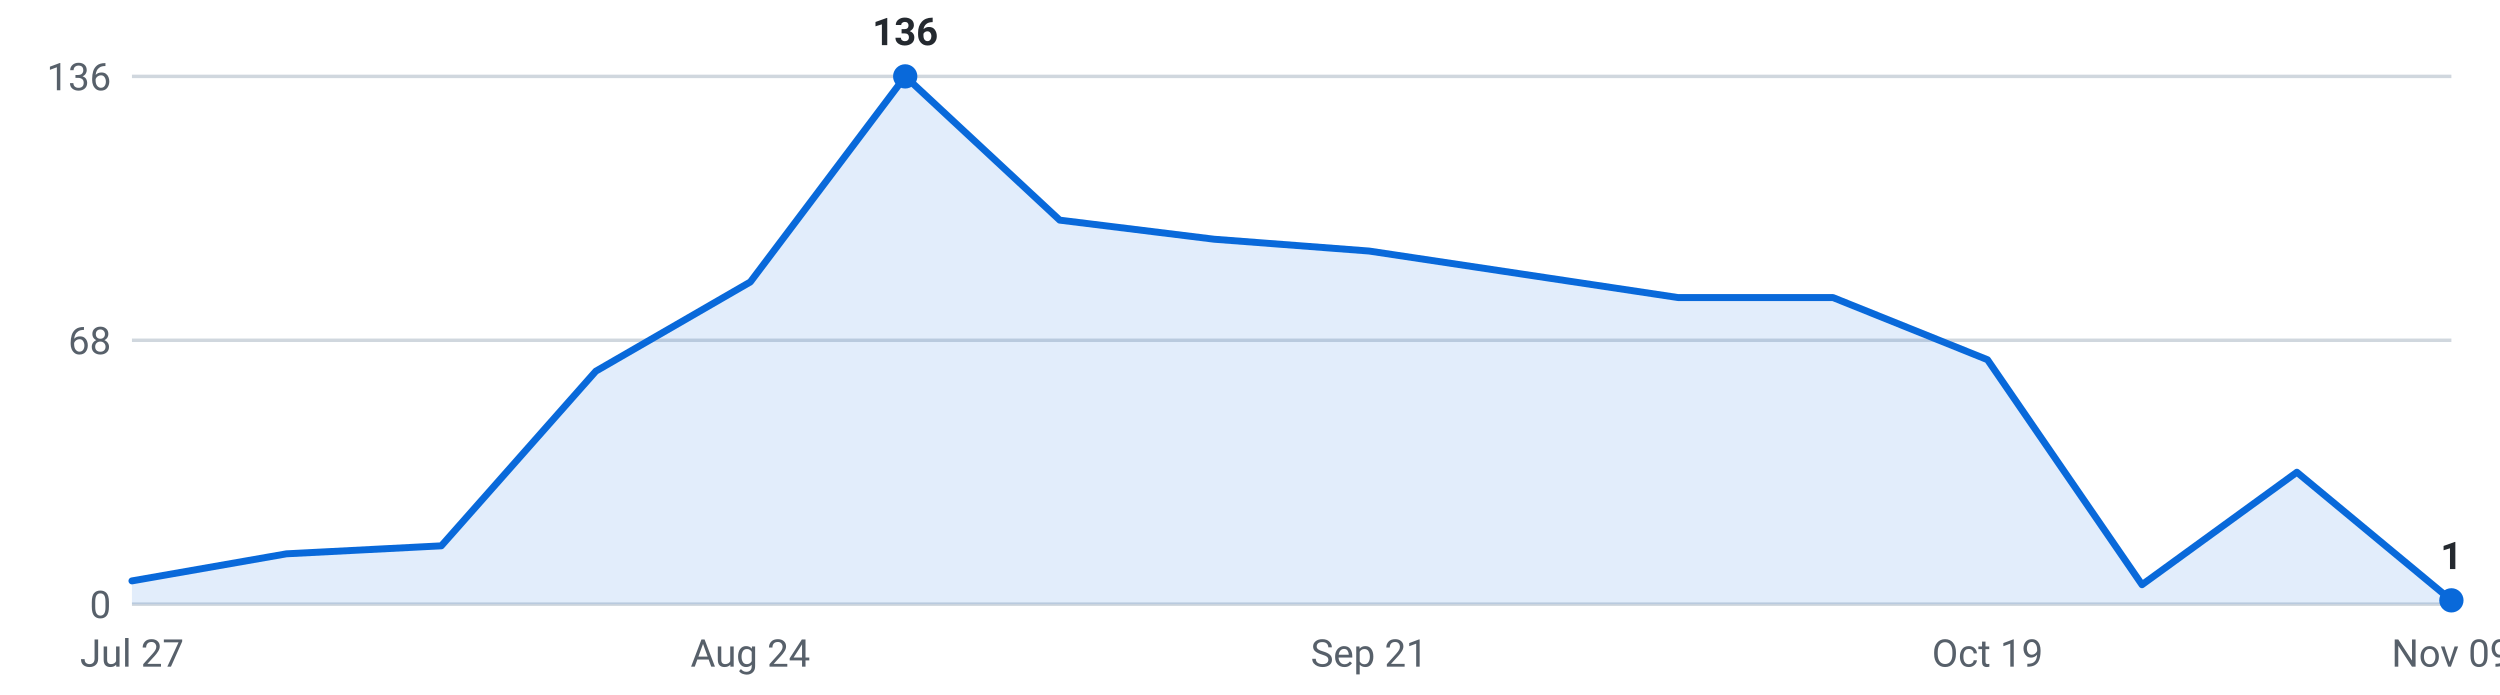
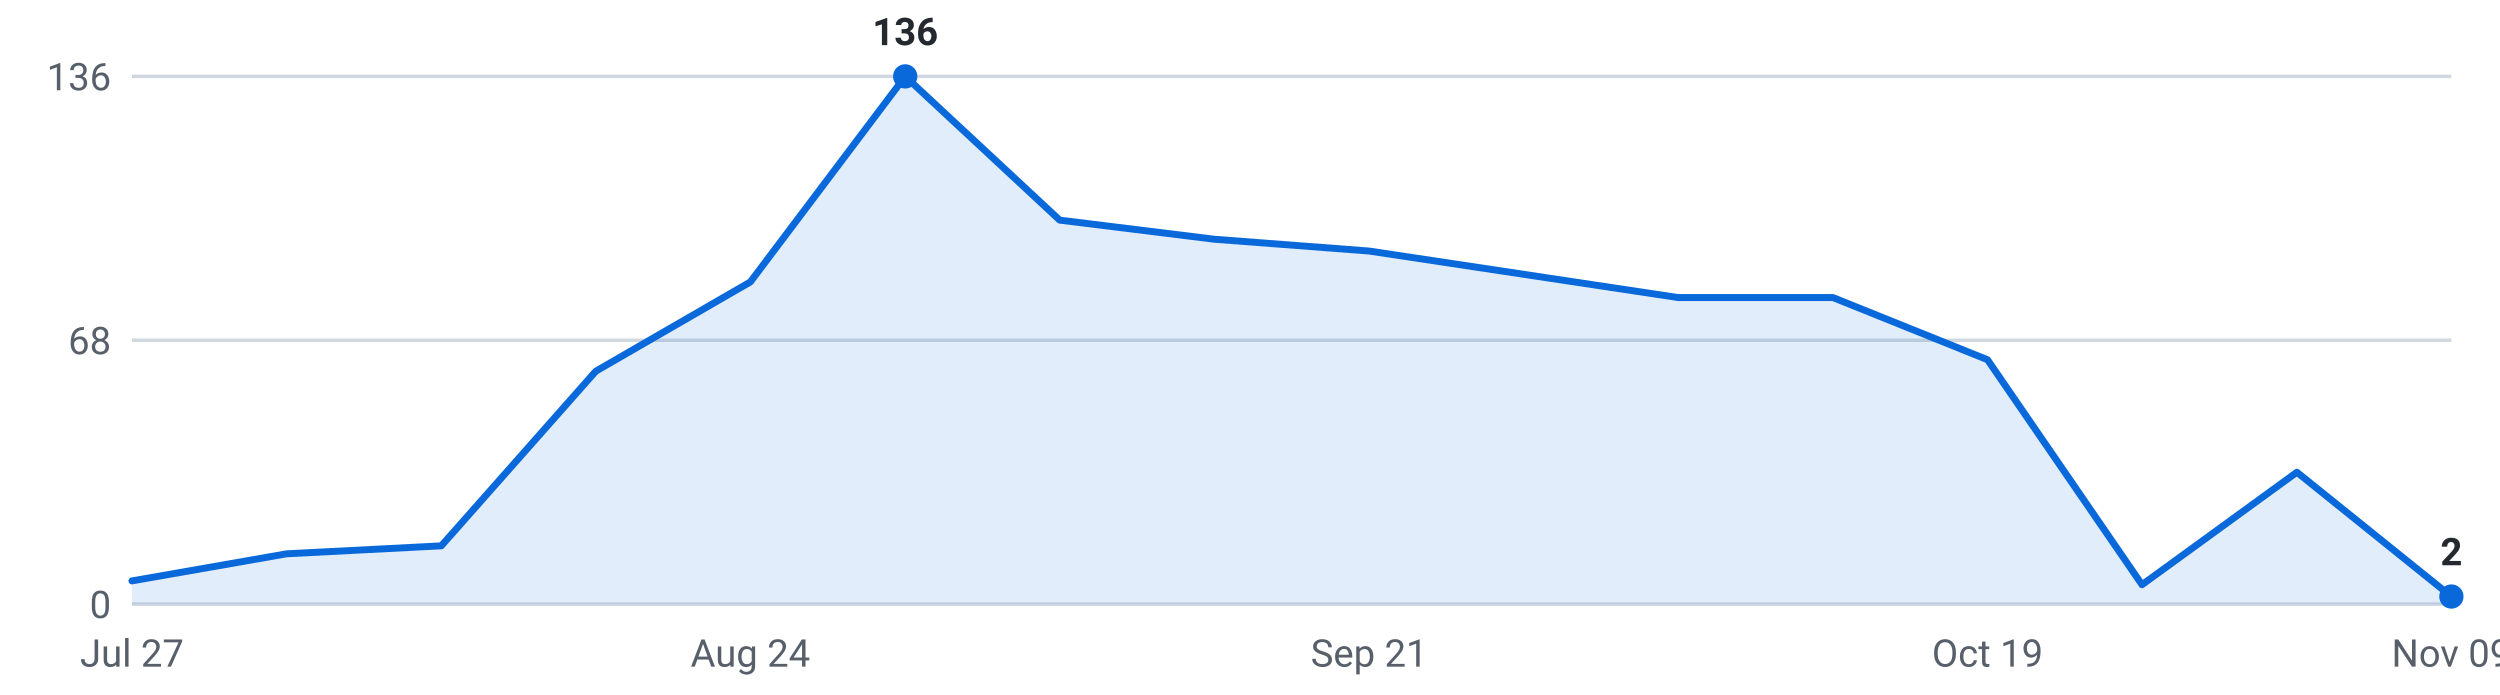
<svg xmlns="http://www.w3.org/2000/svg" viewBox="0 0 720 200" width="720" height="200" role="img" aria-label="Internships posted per week, last 16 weeks">
  <g font-family="-apple-system,Segoe UI,Roboto,sans-serif" font-size="11">
    <line x1="38" y1="174.0" x2="706" y2="174.0" stroke="#d0d7de" stroke-width="1" />
    <text x="32" y="178.0" text-anchor="end" fill="#57606a">0</text>
    <line x1="38" y1="98.0" x2="706" y2="98.0" stroke="#d0d7de" stroke-width="1" />
    <text x="32" y="102.0" text-anchor="end" fill="#57606a">68</text>
    <line x1="38" y1="22.0" x2="706" y2="22.0" stroke="#d0d7de" stroke-width="1" />
    <text x="32" y="26.0" text-anchor="end" fill="#57606a">136</text>
-     <path d="M38.0,174 L38.0,167.3 L82.5,159.5 L127.1,157.2 L171.6,106.9 L216.1,81.2 L260.7,22.0 L305.2,63.4 L349.7,68.9 L394.3,72.3 L438.8,79.0 L483.3,85.7 L527.9,85.7 L572.4,103.6 L616.9,168.4 L661.5,136.0 L706.0,172.9 L706.0,174 Z" fill="#0969da" fill-opacity="0.12" />
-     <polyline points="38.0,167.3 82.5,159.5 127.1,157.2 171.6,106.9 216.1,81.2 260.7,22.0 305.2,63.4 349.7,68.9 394.3,72.3 438.8,79.0 483.3,85.7 527.9,85.7 572.4,103.6 616.9,168.4 661.5,136.0 706.0,172.9" fill="none" stroke="#0969da" stroke-width="2" stroke-linejoin="round" stroke-linecap="round" />
+     <path d="M38.0,174 L38.0,167.3 L82.5,159.5 L127.1,157.2 L171.6,106.9 L216.1,81.2 L260.7,22.0 L305.2,63.4 L349.7,68.9 L394.3,72.3 L438.8,79.0 L483.3,85.7 L527.9,85.7 L572.4,103.6 L616.9,168.4 L661.5,136.0 L706.0,171.8 L706.0,174 Z" fill="#0969da" fill-opacity="0.12" />
+     <polyline points="38.0,167.3 82.5,159.5 127.1,157.2 171.6,106.9 216.1,81.2 260.7,22.0 305.2,63.4 349.7,68.9 394.3,72.3 438.8,79.0 483.3,85.7 527.9,85.7 572.4,103.6 616.9,168.4 661.5,136.0 706.0,171.8" fill="none" stroke="#0969da" stroke-width="2" stroke-linejoin="round" stroke-linecap="round" />
    <circle cx="260.7" cy="22.0" r="3.5" fill="#0969da" />
    <text x="260.7" y="13.0" text-anchor="middle" fill="#24292f" font-weight="600">136</text>
-     <circle cx="706.0" cy="172.9" r="3.5" fill="#0969da" />
-     <text x="706.0" y="163.9" text-anchor="middle" fill="#24292f" font-weight="600">1</text>
+     <circle cx="706.0" cy="171.8" r="3.5" fill="#0969da" />
+     <text x="706.0" y="162.8" text-anchor="middle" fill="#24292f" font-weight="600">2</text>
    <text x="38.0" y="192" text-anchor="middle" fill="#57606a">Jul 27</text>
    <text x="216.1" y="192" text-anchor="middle" fill="#57606a">Aug 24</text>
    <text x="394.3" y="192" text-anchor="middle" fill="#57606a">Sep 21</text>
    <text x="572.4" y="192" text-anchor="middle" fill="#57606a">Oct 19</text>
    <text x="706.0" y="192" text-anchor="middle" fill="#57606a">Nov 09</text>
  </g>
</svg>
